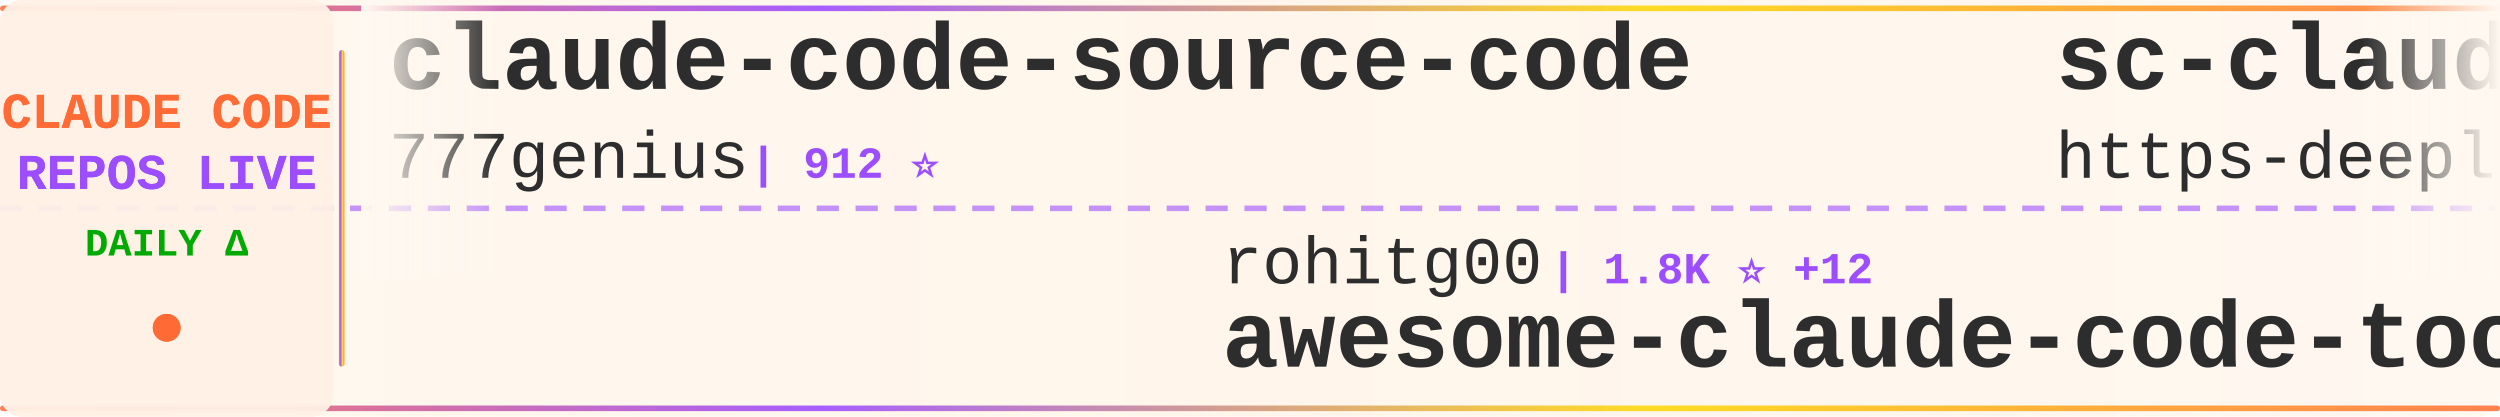
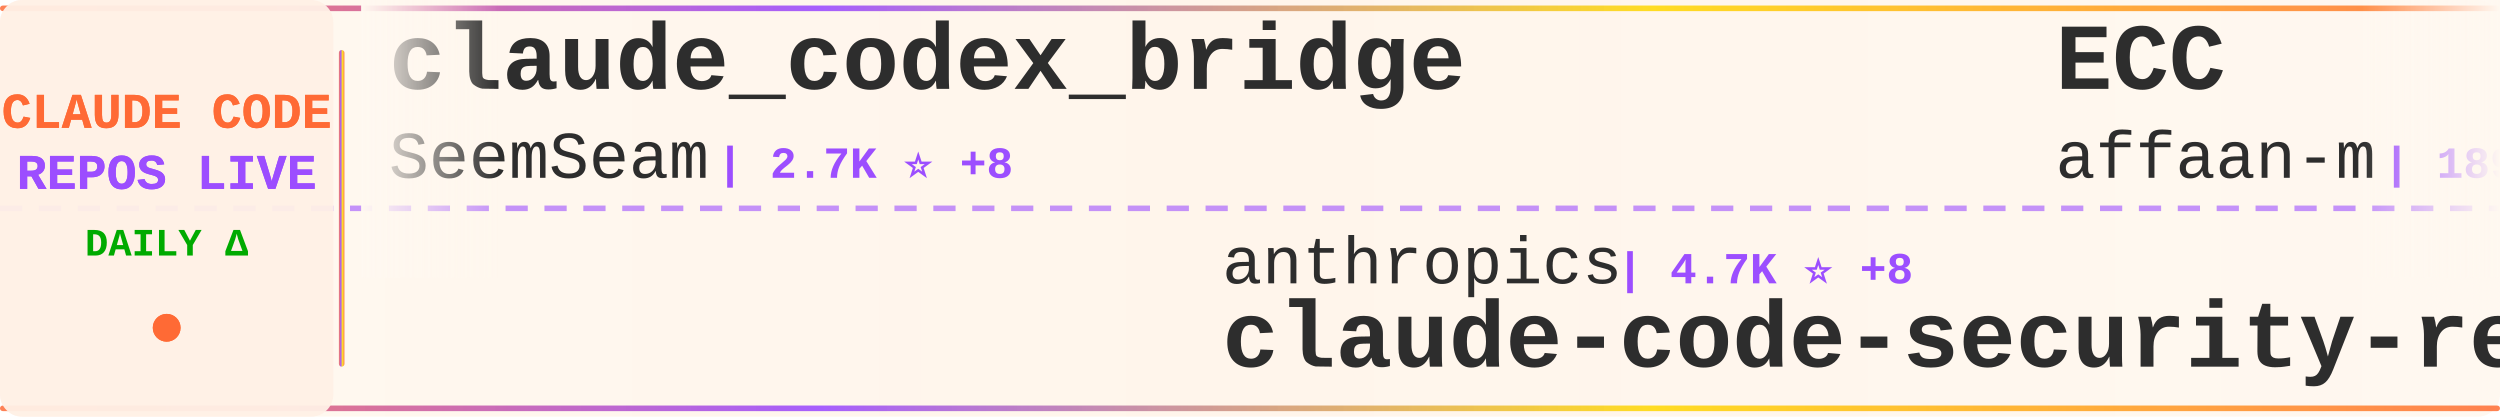
<svg xmlns="http://www.w3.org/2000/svg" width="900" height="150">
  <defs>
    <linearGradient id="tickerBg" x1="0%" y1="0%" x2="100%" y2="0%">
      <stop offset="0%" style="stop-color:#fff8f0;stop-opacity:0.98" />
      <stop offset="50%" style="stop-color:#fff5eb;stop-opacity:1" />
      <stop offset="100%" style="stop-color:#fff8f0;stop-opacity:0.98" />
    </linearGradient>
    <linearGradient id="borderGrad" x1="0%" y1="0%" x2="100%" y2="0%">
      <stop offset="0%" style="stop-color:#FF6B35;stop-opacity:0.85">
        <animate attributeName="stop-opacity" values="0.85;1;0.85" dur="2s" repeatCount="indefinite" />
      </stop>
      <stop offset="33%" style="stop-color:#9C4EFF;stop-opacity:0.9">
        <animate attributeName="stop-opacity" values="0.9;1;0.9" dur="2.2s" repeatCount="indefinite" />
      </stop>
      <stop offset="66%" style="stop-color:#FFD700;stop-opacity:0.85">
        <animate attributeName="stop-opacity" values="0.85;1;0.85" dur="1.8s" repeatCount="indefinite" />
      </stop>
      <stop offset="100%" style="stop-color:#FF6B35;stop-opacity:0.85">
        <animate attributeName="stop-opacity" values="0.85;1;0.85" dur="2s" repeatCount="indefinite" />
      </stop>
    </linearGradient>
    <filter id="textGlow">
      <feGaussianBlur stdDeviation="0.15" result="coloredBlur" />
      <feMerge>
        <feMergeNode in="coloredBlur" />
        <feMergeNode in="SourceGraphic" />
      </feMerge>
    </filter>
    <filter id="metricGlow">
      <feGaussianBlur stdDeviation="0.2" result="coloredBlur" />
      <feMerge>
        <feMergeNode in="coloredBlur" />
        <feMergeNode in="SourceGraphic" />
      </feMerge>
    </filter>
    <linearGradient id="leftFade" x1="0%" y1="0%" x2="100%" y2="0%">
      <stop offset="0%" style="stop-color:#fff8f0;stop-opacity:1" />
      <stop offset="100%" style="stop-color:#fff8f0;stop-opacity:0" />
    </linearGradient>
    <linearGradient id="rightFade" x1="0%" y1="0%" x2="100%" y2="0%">
      <stop offset="0%" style="stop-color:#fff8f0;stop-opacity:0" />
      <stop offset="100%" style="stop-color:#fff8f0;stop-opacity:1" />
    </linearGradient>
  </defs>
  <rect width="900" height="150" fill="url(#tickerBg)" rx="8" />
  <rect x="0" y="2" width="900" height="2" fill="url(#borderGrad)" rx="1" />
  <rect x="0" y="146" width="900" height="2" fill="url(#borderGrad)" rx="1" />
  <line x1="0" y1="75" x2="900" y2="75" stroke="#9C4EFF" stroke-width="2" stroke-dasharray="8 6" opacity="0.6" />
  <rect x="0" y="0" width="120" height="150" fill="#fff0e6" opacity="0.95" rx="8" />
  <text x="60" y="46" font-family="'Courier New', monospace" font-size="18" font-weight="bold" fill="#FF6B35" text-anchor="middle" filter="url(#textGlow)">
    CLAUDE CODE
  </text>
  <text x="60" y="68" font-family="'Courier New', monospace" font-size="18" font-weight="bold" fill="#9C4EFF" text-anchor="middle" filter="url(#textGlow)">
    REPOS LIVE
  </text>
  <text x="60" y="92" font-family="'Courier New', monospace" font-size="14" font-weight="bold" fill="#00aa00" text-anchor="middle">
    DAILY Δ
  </text>
  <circle cx="60" cy="118" r="5" fill="#FF6B35" filter="url(#metricGlow)">
    <animate attributeName="r" values="4;6;4" dur="1.5s" repeatCount="indefinite" />
    <animate attributeName="opacity" values="0.6;1;0.6" dur="1.5s" repeatCount="indefinite" />
  </circle>
  <rect x="122" y="18" width="2" height="114" fill="url(#borderGrad)" rx="1" />
  <clipPath id="tickerClip">
    <rect x="130" y="0" width="770" height="150" />
  </clipPath>
  <g clip-path="url(#tickerClip)">
    <g id="tickerItems">
      <animateTransform attributeName="transform" attributeType="XML" type="translate" from="0 0" to="-3000 0" dur="54s" repeatCount="indefinite" />
      <g transform="translate(0, 0)">
-         <text x="140" y="32" font-family="'Courier New', monospace" font-size="34" font-weight="bold" fill="#2d2d2d">claude-code-source-code</text>
-         <text x="140" y="64" font-family="'Courier New', monospace" font-size="24" font-weight="normal" fill="#2d2d2d" opacity="1.0">777genius</text>
-         <text x="270" y="64" font-family="'Courier New', monospace" font-size="16" font-weight="bold" fill="#9C4EFF"> | 912 ⭐</text>
+         <text x="140" y="32" font-family="'Courier New', monospace" font-size="34" font-weight="bold" fill="#2d2d2d">claude_codex_bridge</text>
+         <text x="140" y="64" font-family="'Courier New', monospace" font-size="24" font-weight="normal" fill="#2d2d2d" opacity="1.0">SeemSeam</text>
+         <text x="258" y="64" font-family="'Courier New', monospace" font-size="16" font-weight="bold" fill="#9C4EFF"> | 2.7K ⭐ +8</text>
      </g>
      <g transform="translate(300, 0)">
-         <text x="140" y="102" font-family="'Courier New', monospace" font-size="24" font-weight="normal" fill="#2d2d2d" opacity="1.0">rohitg00</text>
-         <text x="258" y="102" font-family="'Courier New', monospace" font-size="16" font-weight="bold" fill="#9C4EFF"> | 1.8K ⭐ +12</text>
-         <text x="140" y="132" font-family="'Courier New', monospace" font-size="34" font-weight="bold" fill="#2d2d2d">awesome-claude-code-tool...</text>
+         <text x="140" y="102" font-family="'Courier New', monospace" font-size="24" font-weight="normal" fill="#2d2d2d" opacity="1.0">anthropics</text>
+         <text x="282" y="102" font-family="'Courier New', monospace" font-size="16" font-weight="bold" fill="#9C4EFF"> | 4.7K ⭐ +8</text>
+         <text x="140" y="132" font-family="'Courier New', monospace" font-size="34" font-weight="bold" fill="#2d2d2d">claude-code-security-rev...</text>
      </g>
      <g transform="translate(600, 0)">
-         <text x="140" y="32" font-family="'Courier New', monospace" font-size="34" font-weight="bold" fill="#2d2d2d">sc-claude-code-files</text>
-         <text x="140" y="64" font-family="'Courier New', monospace" font-size="24" font-weight="normal" fill="#2d2d2d" opacity="1.0">https-deeplearning-ai</text>
-         <text x="414" y="64" font-family="'Courier New', monospace" font-size="16" font-weight="bold" fill="#9C4EFF"> | 516 ⭐</text>
+         <text x="140" y="32" font-family="'Courier New', monospace" font-size="34" font-weight="bold" fill="#2d2d2d">ECC</text>
+         <text x="140" y="64" font-family="'Courier New', monospace" font-size="24" font-weight="normal" fill="#2d2d2d" opacity="1.0">affaan-m</text>
+         <text x="258" y="64" font-family="'Courier New', monospace" font-size="16" font-weight="bold" fill="#9C4EFF"> | 189.8K ⭐ +1.1K</text>
      </g>
      <g transform="translate(900, 0)">
-         <text x="140" y="102" font-family="'Courier New', monospace" font-size="24" font-weight="normal" fill="#2d2d2d" opacity="1.0">SeemSeam</text>
-         <text x="258" y="102" font-family="'Courier New', monospace" font-size="16" font-weight="bold" fill="#9C4EFF"> | 2.7K ⭐ +8</text>
-         <text x="140" y="132" font-family="'Courier New', monospace" font-size="34" font-weight="bold" fill="#2d2d2d">claude_codex_bridge</text>
+         <text x="140" y="102" font-family="'Courier New', monospace" font-size="24" font-weight="normal" fill="#2d2d2d" opacity="1.0">FlorianBruniaux</text>
+         <text x="342" y="102" font-family="'Courier New', monospace" font-size="16" font-weight="bold" fill="#9C4EFF"> | 4.5K ⭐ +12</text>
+         <text x="140" y="132" font-family="'Courier New', monospace" font-size="34" font-weight="bold" fill="#2d2d2d">claude-code-ultimate-gui...</text>
      </g>
      <g transform="translate(1200, 0)">
-         <text x="140" y="32" font-family="'Courier New', monospace" font-size="34" font-weight="bold" fill="#2d2d2d">ClaudeCodeAgents</text>
-         <text x="140" y="64" font-family="'Courier New', monospace" font-size="24" font-weight="normal" fill="#2d2d2d" opacity="1.0">darcyegb</text>
-         <text x="258" y="64" font-family="'Courier New', monospace" font-size="16" font-weight="bold" fill="#9C4EFF"> | 701 ⭐</text>
+         <text x="140" y="32" font-family="'Courier New', monospace" font-size="34" font-weight="bold" fill="#2d2d2d">nanoclaw</text>
+         <text x="140" y="64" font-family="'Courier New', monospace" font-size="24" font-weight="normal" fill="#2d2d2d" opacity="1.0">nanocoai</text>
+         <text x="258" y="64" font-family="'Courier New', monospace" font-size="16" font-weight="bold" fill="#9C4EFF"> | 29.3K ⭐ +39</text>
      </g>
      <g transform="translate(1500, 0)">
-         <text x="140" y="102" font-family="'Courier New', monospace" font-size="24" font-weight="normal" fill="#2d2d2d" opacity="1.0">alejandrobalderas</text>
-         <text x="366" y="102" font-family="'Courier New', monospace" font-size="16" font-weight="bold" fill="#9C4EFF"> | 2.1K ⭐ +8</text>
-         <text x="140" y="132" font-family="'Courier New', monospace" font-size="34" font-weight="bold" fill="#2d2d2d">claude-code-from-source</text>
+         <text x="140" y="102" font-family="'Courier New', monospace" font-size="24" font-weight="normal" fill="#2d2d2d" opacity="1.0">carlvellotti</text>
+         <text x="306" y="102" font-family="'Courier New', monospace" font-size="16" font-weight="bold" fill="#9C4EFF"> | 2.0K ⭐ +2</text>
+         <text x="140" y="132" font-family="'Courier New', monospace" font-size="34" font-weight="bold" fill="#2d2d2d">claude-code-pm-course</text>
      </g>
      <g transform="translate(1800, 0)">
-         <text x="140" y="32" font-family="'Courier New', monospace" font-size="34" font-weight="bold" fill="#2d2d2d">ralph</text>
-         <text x="140" y="64" font-family="'Courier New', monospace" font-size="24" font-weight="normal" fill="#2d2d2d" opacity="1.0">snarktank</text>
-         <text x="270" y="64" font-family="'Courier New', monospace" font-size="16" font-weight="bold" fill="#9C4EFF"> | 19.5K ⭐ +49</text>
+         <text x="140" y="32" font-family="'Courier New', monospace" font-size="34" font-weight="bold" fill="#2d2d2d">andrej-karpathy-skills</text>
+         <text x="140" y="64" font-family="'Courier New', monospace" font-size="24" font-weight="normal" fill="#2d2d2d" opacity="1.0">multica-ai</text>
+         <text x="282" y="64" font-family="'Courier New', monospace" font-size="16" font-weight="bold" fill="#9C4EFF"> | 150.9K ⭐ +2.5K</text>
      </g>
      <g transform="translate(2100, 0)">
-         <text x="140" y="102" font-family="'Courier New', monospace" font-size="24" font-weight="normal" fill="#2d2d2d" opacity="1.0">nicedreamzapp</text>
-         <text x="318" y="102" font-family="'Courier New', monospace" font-size="16" font-weight="bold" fill="#9C4EFF"> | 2.7K ⭐ +6</text>
-         <text x="140" y="132" font-family="'Courier New', monospace" font-size="34" font-weight="bold" fill="#2d2d2d">claude-code-local</text>
+         <text x="140" y="102" font-family="'Courier New', monospace" font-size="24" font-weight="normal" fill="#2d2d2d" opacity="1.0">Hyper66666</text>
+         <text x="282" y="102" font-family="'Courier New', monospace" font-size="16" font-weight="bold" fill="#9C4EFF"> | 214 ⭐</text>
+         <text x="140" y="132" font-family="'Courier New', monospace" font-size="34" font-weight="bold" fill="#2d2d2d">claude-code-sourcemap</text>
      </g>
      <g transform="translate(2400, 0)">
-         <text x="140" y="32" font-family="'Courier New', monospace" font-size="34" font-weight="bold" fill="#2d2d2d">claude-code-cli</text>
-         <text x="140" y="64" font-family="'Courier New', monospace" font-size="24" font-weight="normal" fill="#2d2d2d" opacity="1.0">huangserva</text>
-         <text x="282" y="64" font-family="'Courier New', monospace" font-size="16" font-weight="bold" fill="#9C4EFF"> | 588 ⭐</text>
+         <text x="140" y="32" font-family="'Courier New', monospace" font-size="34" font-weight="bold" fill="#2d2d2d">claude-code-workflows</text>
+         <text x="140" y="64" font-family="'Courier New', monospace" font-size="24" font-weight="normal" fill="#2d2d2d" opacity="1.0">OneRedOak</text>
+         <text x="270" y="64" font-family="'Courier New', monospace" font-size="16" font-weight="bold" fill="#9C4EFF"> | 3.8K ⭐</text>
      </g>
      <g transform="translate(2700, 0)">
-         <text x="140" y="102" font-family="'Courier New', monospace" font-size="24" font-weight="normal" fill="#2d2d2d" opacity="1.0">wanshuiyin</text>
-         <text x="282" y="102" font-family="'Courier New', monospace" font-size="16" font-weight="bold" fill="#9C4EFF"> | 10.5K ⭐ +58</text>
-         <text x="140" y="132" font-family="'Courier New', monospace" font-size="34" font-weight="bold" fill="#2d2d2d">Auto-claude-code-researc...</text>
+         <text x="140" y="102" font-family="'Courier New', monospace" font-size="24" font-weight="normal" fill="#2d2d2d" opacity="1.0">Maciek-roboblog</text>
+         <text x="342" y="102" font-family="'Courier New', monospace" font-size="16" font-weight="bold" fill="#9C4EFF"> | 8.1K ⭐ +9</text>
+         <text x="140" y="132" font-family="'Courier New', monospace" font-size="34" font-weight="bold" fill="#2d2d2d">Claude-Code-Usage-Monito...</text>
      </g>
      <g transform="translate(3000, 0)">
-         <text x="140" y="32" font-family="'Courier New', monospace" font-size="34" font-weight="bold" fill="#2d2d2d">claude-code-source-code</text>
-         <text x="140" y="64" font-family="'Courier New', monospace" font-size="24" font-weight="normal" fill="#2d2d2d" opacity="1.0">777genius</text>
-         <text x="270" y="64" font-family="'Courier New', monospace" font-size="16" font-weight="bold" fill="#9C4EFF"> | 912 ⭐</text>
+         <text x="140" y="32" font-family="'Courier New', monospace" font-size="34" font-weight="bold" fill="#2d2d2d">claude_codex_bridge</text>
+         <text x="140" y="64" font-family="'Courier New', monospace" font-size="24" font-weight="normal" fill="#2d2d2d" opacity="1.0">SeemSeam</text>
+         <text x="258" y="64" font-family="'Courier New', monospace" font-size="16" font-weight="bold" fill="#9C4EFF"> | 2.7K ⭐ +8</text>
      </g>
      <g transform="translate(3300, 0)">
-         <text x="140" y="102" font-family="'Courier New', monospace" font-size="24" font-weight="normal" fill="#2d2d2d" opacity="1.0">rohitg00</text>
-         <text x="258" y="102" font-family="'Courier New', monospace" font-size="16" font-weight="bold" fill="#9C4EFF"> | 1.8K ⭐ +12</text>
-         <text x="140" y="132" font-family="'Courier New', monospace" font-size="34" font-weight="bold" fill="#2d2d2d">awesome-claude-code-tool...</text>
+         <text x="140" y="102" font-family="'Courier New', monospace" font-size="24" font-weight="normal" fill="#2d2d2d" opacity="1.0">anthropics</text>
+         <text x="282" y="102" font-family="'Courier New', monospace" font-size="16" font-weight="bold" fill="#9C4EFF"> | 4.7K ⭐ +8</text>
+         <text x="140" y="132" font-family="'Courier New', monospace" font-size="34" font-weight="bold" fill="#2d2d2d">claude-code-security-rev...</text>
      </g>
      <g transform="translate(3600, 0)">
-         <text x="140" y="32" font-family="'Courier New', monospace" font-size="34" font-weight="bold" fill="#2d2d2d">sc-claude-code-files</text>
-         <text x="140" y="64" font-family="'Courier New', monospace" font-size="24" font-weight="normal" fill="#2d2d2d" opacity="1.0">https-deeplearning-ai</text>
-         <text x="414" y="64" font-family="'Courier New', monospace" font-size="16" font-weight="bold" fill="#9C4EFF"> | 516 ⭐</text>
+         <text x="140" y="32" font-family="'Courier New', monospace" font-size="34" font-weight="bold" fill="#2d2d2d">ECC</text>
+         <text x="140" y="64" font-family="'Courier New', monospace" font-size="24" font-weight="normal" fill="#2d2d2d" opacity="1.0">affaan-m</text>
+         <text x="258" y="64" font-family="'Courier New', monospace" font-size="16" font-weight="bold" fill="#9C4EFF"> | 189.8K ⭐ +1.1K</text>
      </g>
      <g transform="translate(3900, 0)">
-         <text x="140" y="102" font-family="'Courier New', monospace" font-size="24" font-weight="normal" fill="#2d2d2d" opacity="1.0">SeemSeam</text>
-         <text x="258" y="102" font-family="'Courier New', monospace" font-size="16" font-weight="bold" fill="#9C4EFF"> | 2.7K ⭐ +8</text>
-         <text x="140" y="132" font-family="'Courier New', monospace" font-size="34" font-weight="bold" fill="#2d2d2d">claude_codex_bridge</text>
+         <text x="140" y="102" font-family="'Courier New', monospace" font-size="24" font-weight="normal" fill="#2d2d2d" opacity="1.0">FlorianBruniaux</text>
+         <text x="342" y="102" font-family="'Courier New', monospace" font-size="16" font-weight="bold" fill="#9C4EFF"> | 4.5K ⭐ +12</text>
+         <text x="140" y="132" font-family="'Courier New', monospace" font-size="34" font-weight="bold" fill="#2d2d2d">claude-code-ultimate-gui...</text>
      </g>
    </g>
  </g>
  <rect x="130" y="0" width="50" height="100" fill="url(#leftFade)" />
  <rect x="850" y="0" width="50" height="100" fill="url(#rightFade)" />
</svg>
